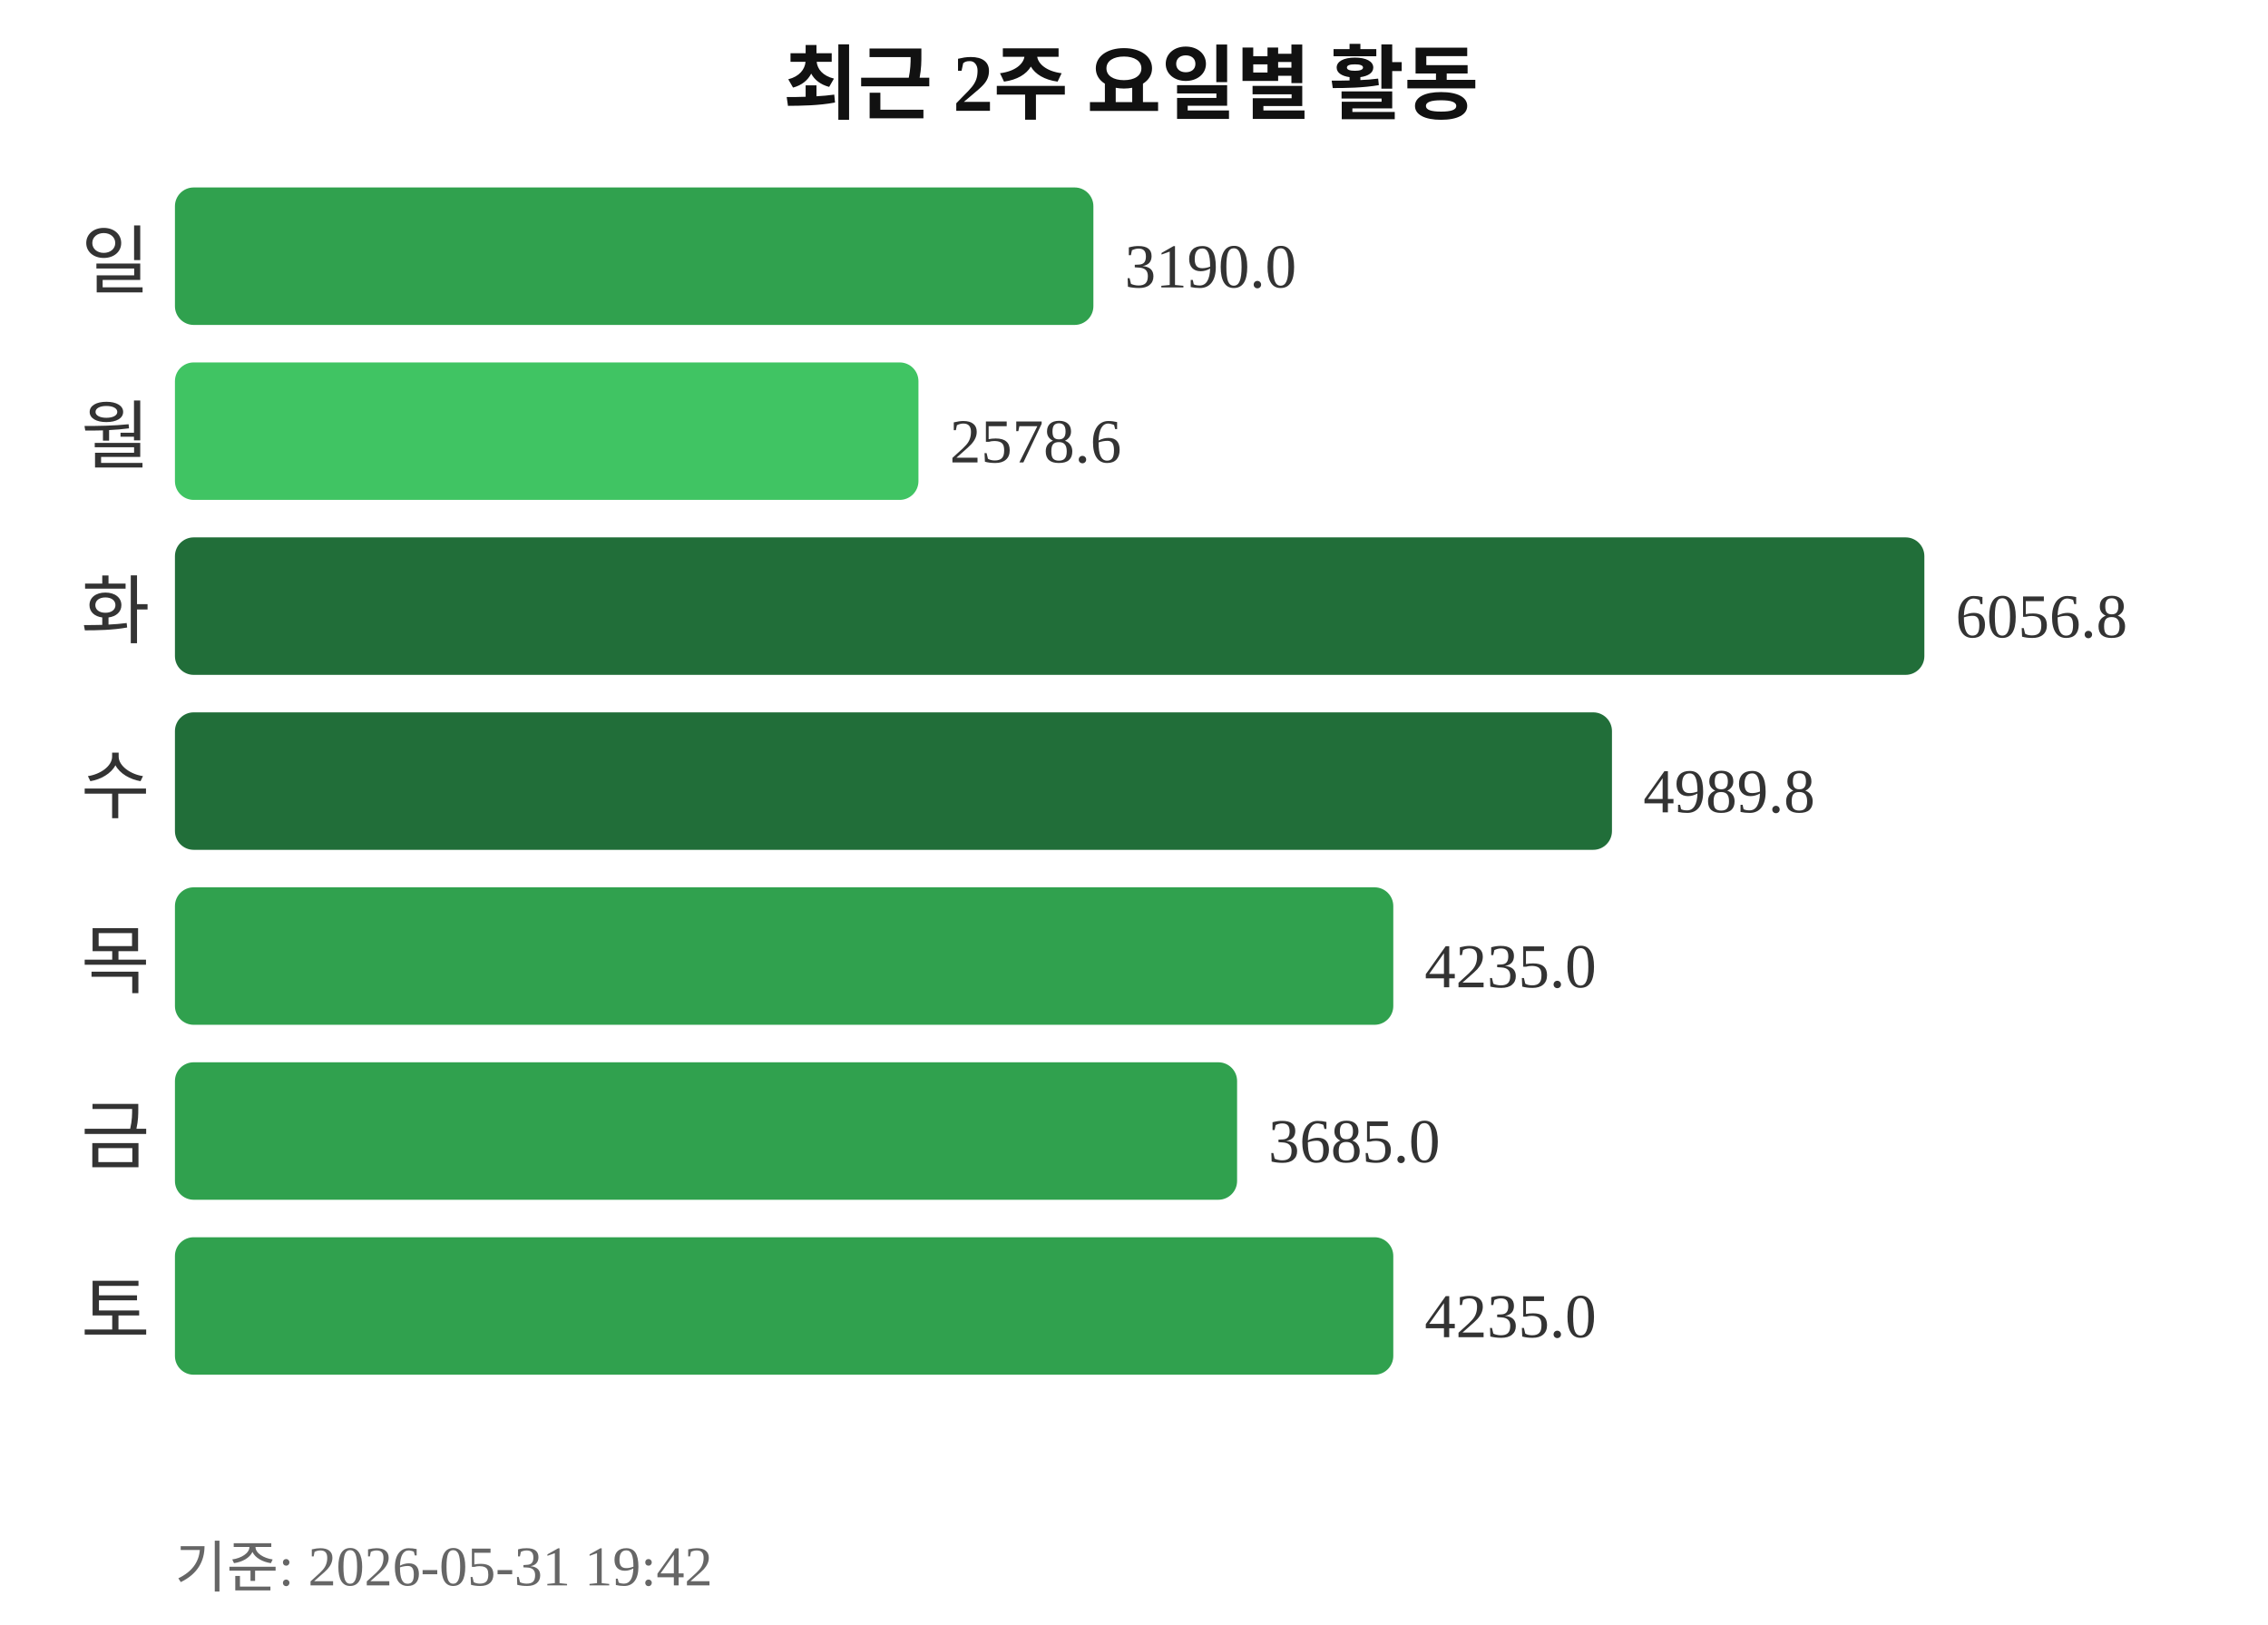
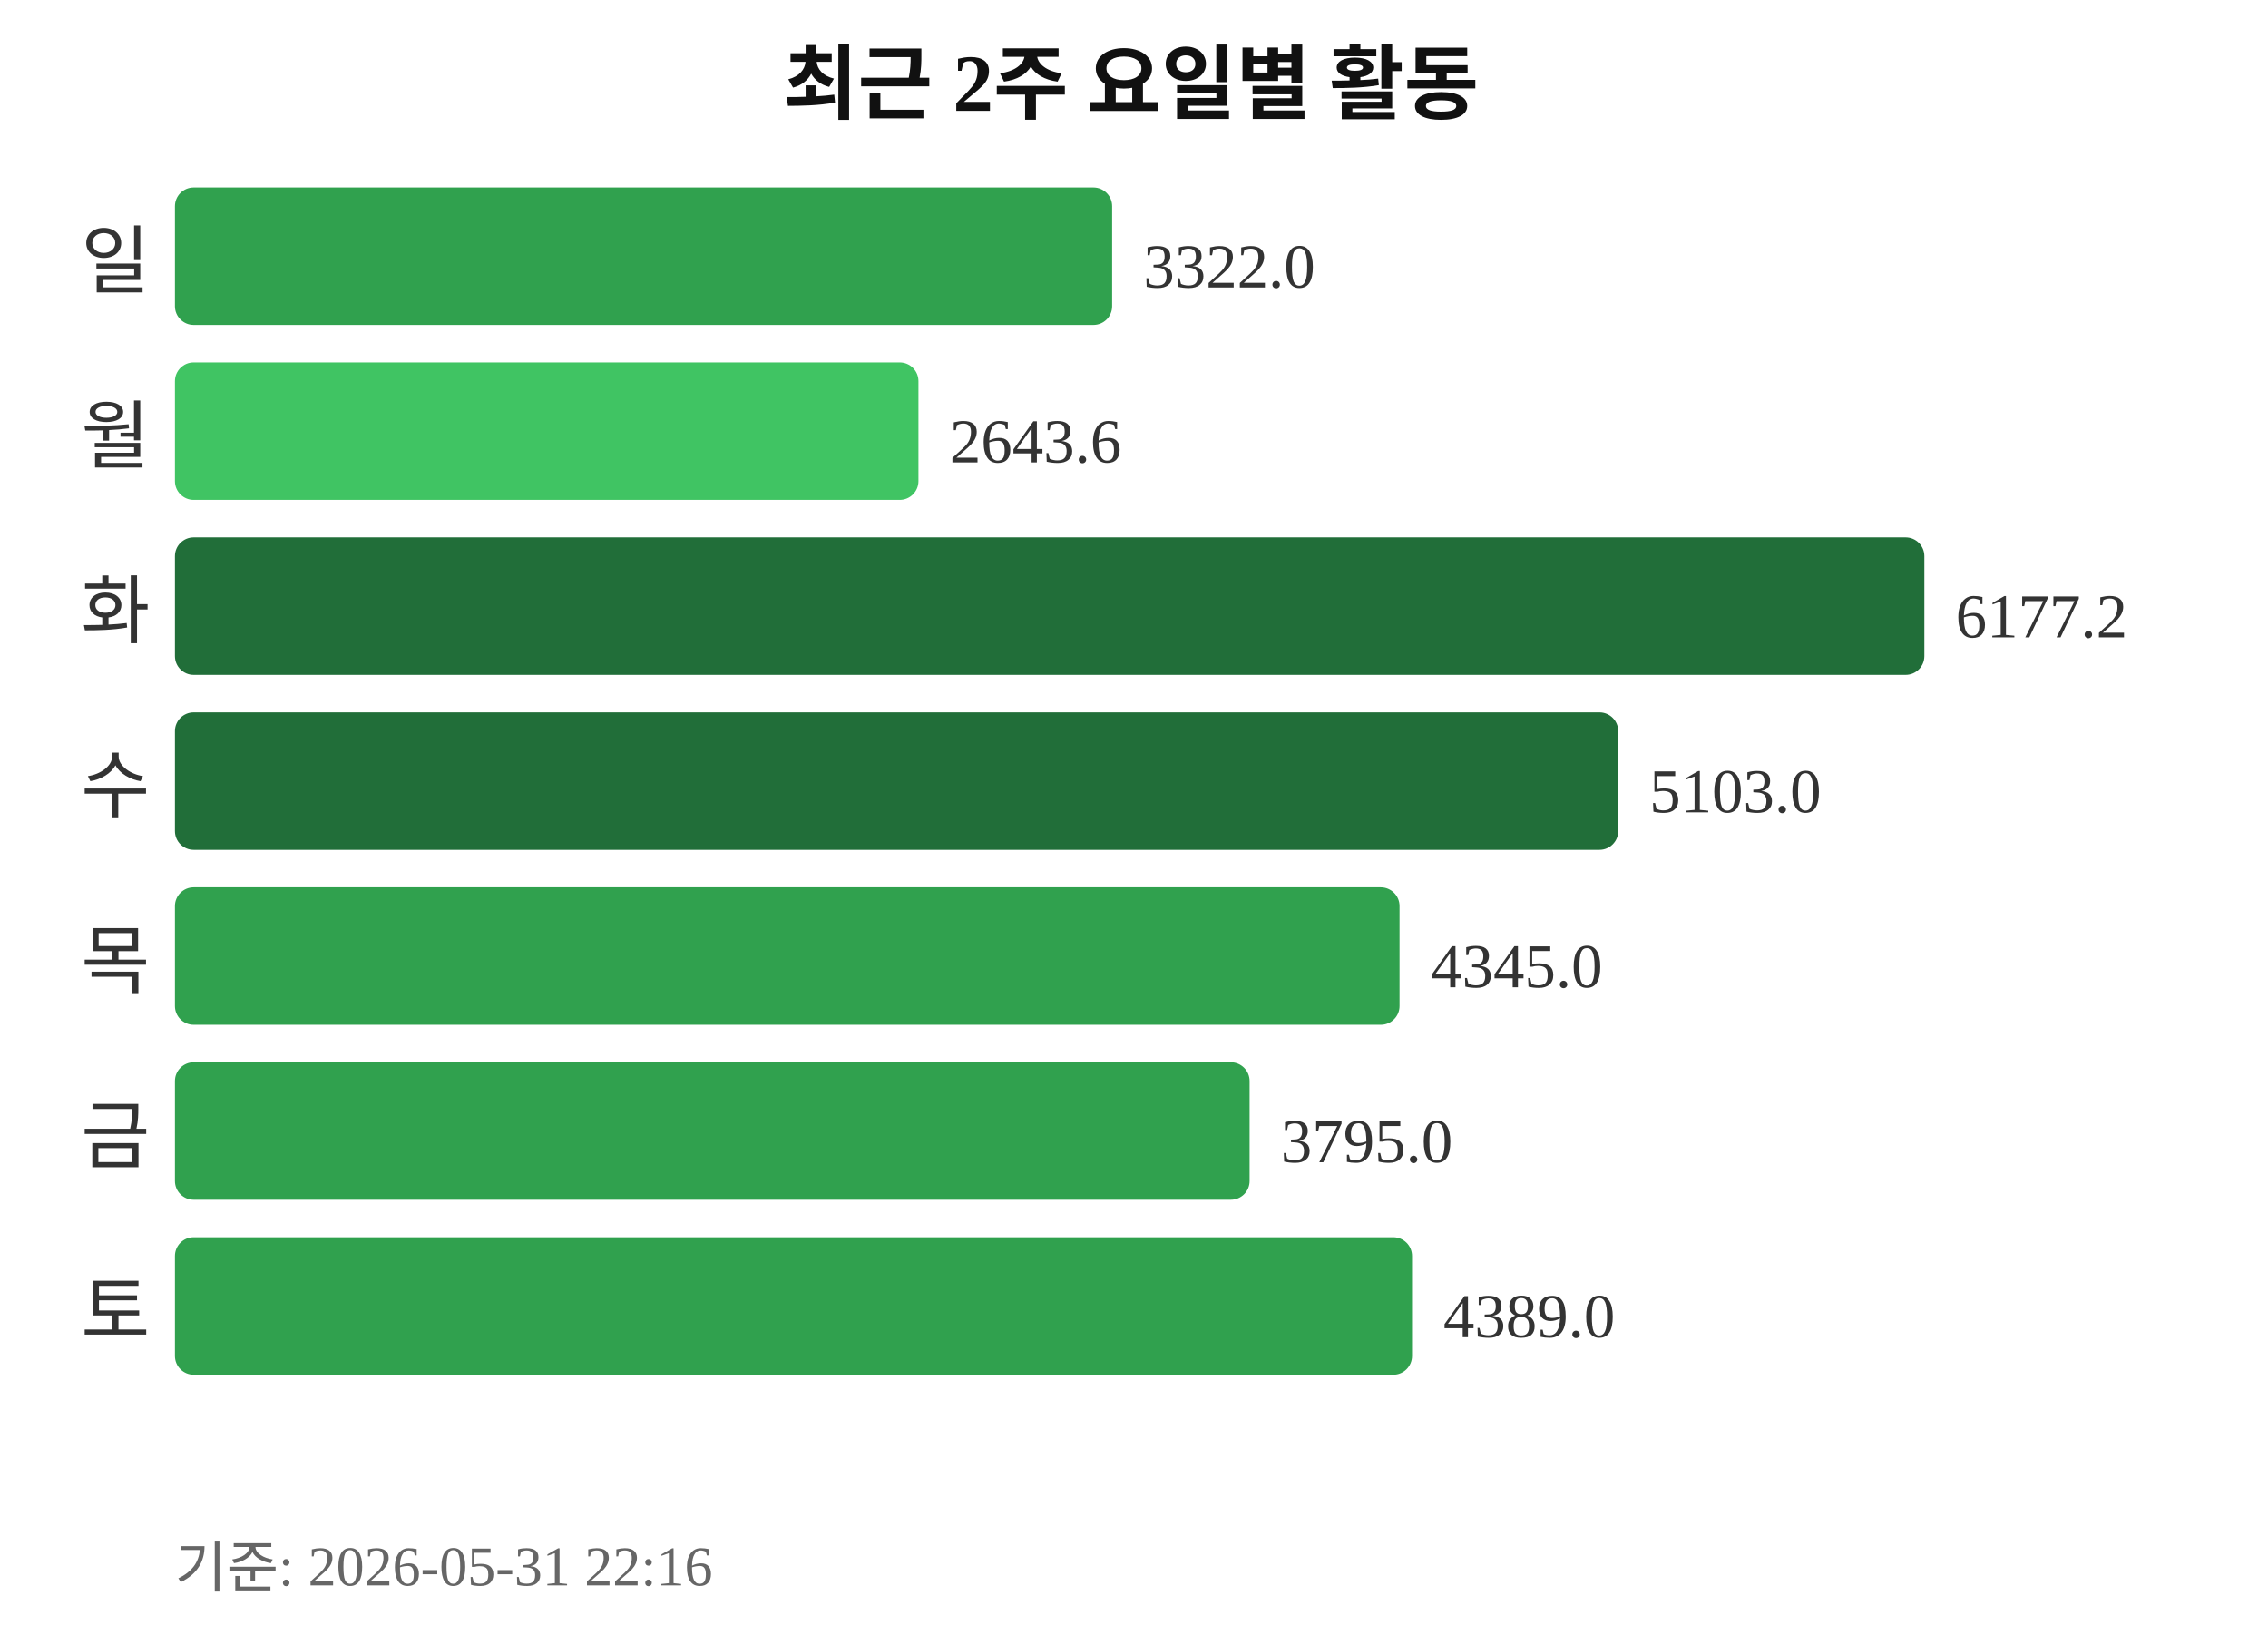
<svg xmlns="http://www.w3.org/2000/svg" width="363" height="260">
  <text x="181" y="18" text-anchor="middle" font-size="13" font-weight="bold" fill="#111111">최근 2주 요일별 활동</text>
  <text x="24" y="46" text-anchor="end" font-size="12" fill="#333333">일</text>
-   <rect x="28" y="30" width="147" height="22" rx="3" fill="#30a14e" />
-   <text x="180" y="46" font-size="10" fill="#333333">3190.0</text>
+   <rect x="28" y="30" width="150" height="22" rx="3" fill="#30a14e" />
+   <text x="183" y="46" font-size="10" fill="#333333">3322.0</text>
  <text x="24" y="74" text-anchor="end" font-size="12" fill="#333333">월</text>
  <rect x="28" y="58" width="119" height="22" rx="3" fill="#40c463" />
-   <text x="152" y="74" font-size="10" fill="#333333">2578.6</text>
+   <text x="152" y="74" font-size="10" fill="#333333">2643.6</text>
  <text x="24" y="102" text-anchor="end" font-size="12" fill="#333333">화</text>
  <rect x="28" y="86" width="280" height="22" rx="3" fill="#216e39" />
-   <text x="313" y="102" font-size="10" fill="#333333">6056.8</text>
+   <text x="313" y="102" font-size="10" fill="#333333">6177.2</text>
  <text x="24" y="130" text-anchor="end" font-size="12" fill="#333333">수</text>
-   <rect x="28" y="114" width="230" height="22" rx="3" fill="#216e39" />
-   <text x="263" y="130" font-size="10" fill="#333333">4989.8</text>
+   <rect x="28" y="114" width="231" height="22" rx="3" fill="#216e39" />
+   <text x="264" y="130" font-size="10" fill="#333333">5103.0</text>
  <text x="24" y="158" text-anchor="end" font-size="12" fill="#333333">목</text>
-   <rect x="28" y="142" width="195" height="22" rx="3" fill="#30a14e" />
-   <text x="228" y="158" font-size="10" fill="#333333">4235.0</text>
+   <rect x="28" y="142" width="196" height="22" rx="3" fill="#30a14e" />
+   <text x="229" y="158" font-size="10" fill="#333333">4345.0</text>
  <text x="24" y="186" text-anchor="end" font-size="12" fill="#333333">금</text>
-   <rect x="28" y="170" width="170" height="22" rx="3" fill="#30a14e" />
-   <text x="203" y="186" font-size="10" fill="#333333">3685.0</text>
+   <rect x="28" y="170" width="172" height="22" rx="3" fill="#30a14e" />
+   <text x="205" y="186" font-size="10" fill="#333333">3795.0</text>
  <text x="24" y="214" text-anchor="end" font-size="12" fill="#333333">토</text>
-   <rect x="28" y="198" width="195" height="22" rx="3" fill="#30a14e" />
-   <text x="228" y="214" font-size="10" fill="#333333">4235.0</text>
-   <text x="28" y="254" font-size="9" fill="#666666">기준: 2026-05-31 19:42</text>
+   <rect x="28" y="198" width="198" height="22" rx="3" fill="#30a14e" />
+   <text x="231" y="214" font-size="10" fill="#333333">4389.0</text>
+   <text x="28" y="254" font-size="9" fill="#666666">기준: 2026-05-31 22:16</text>
</svg>
